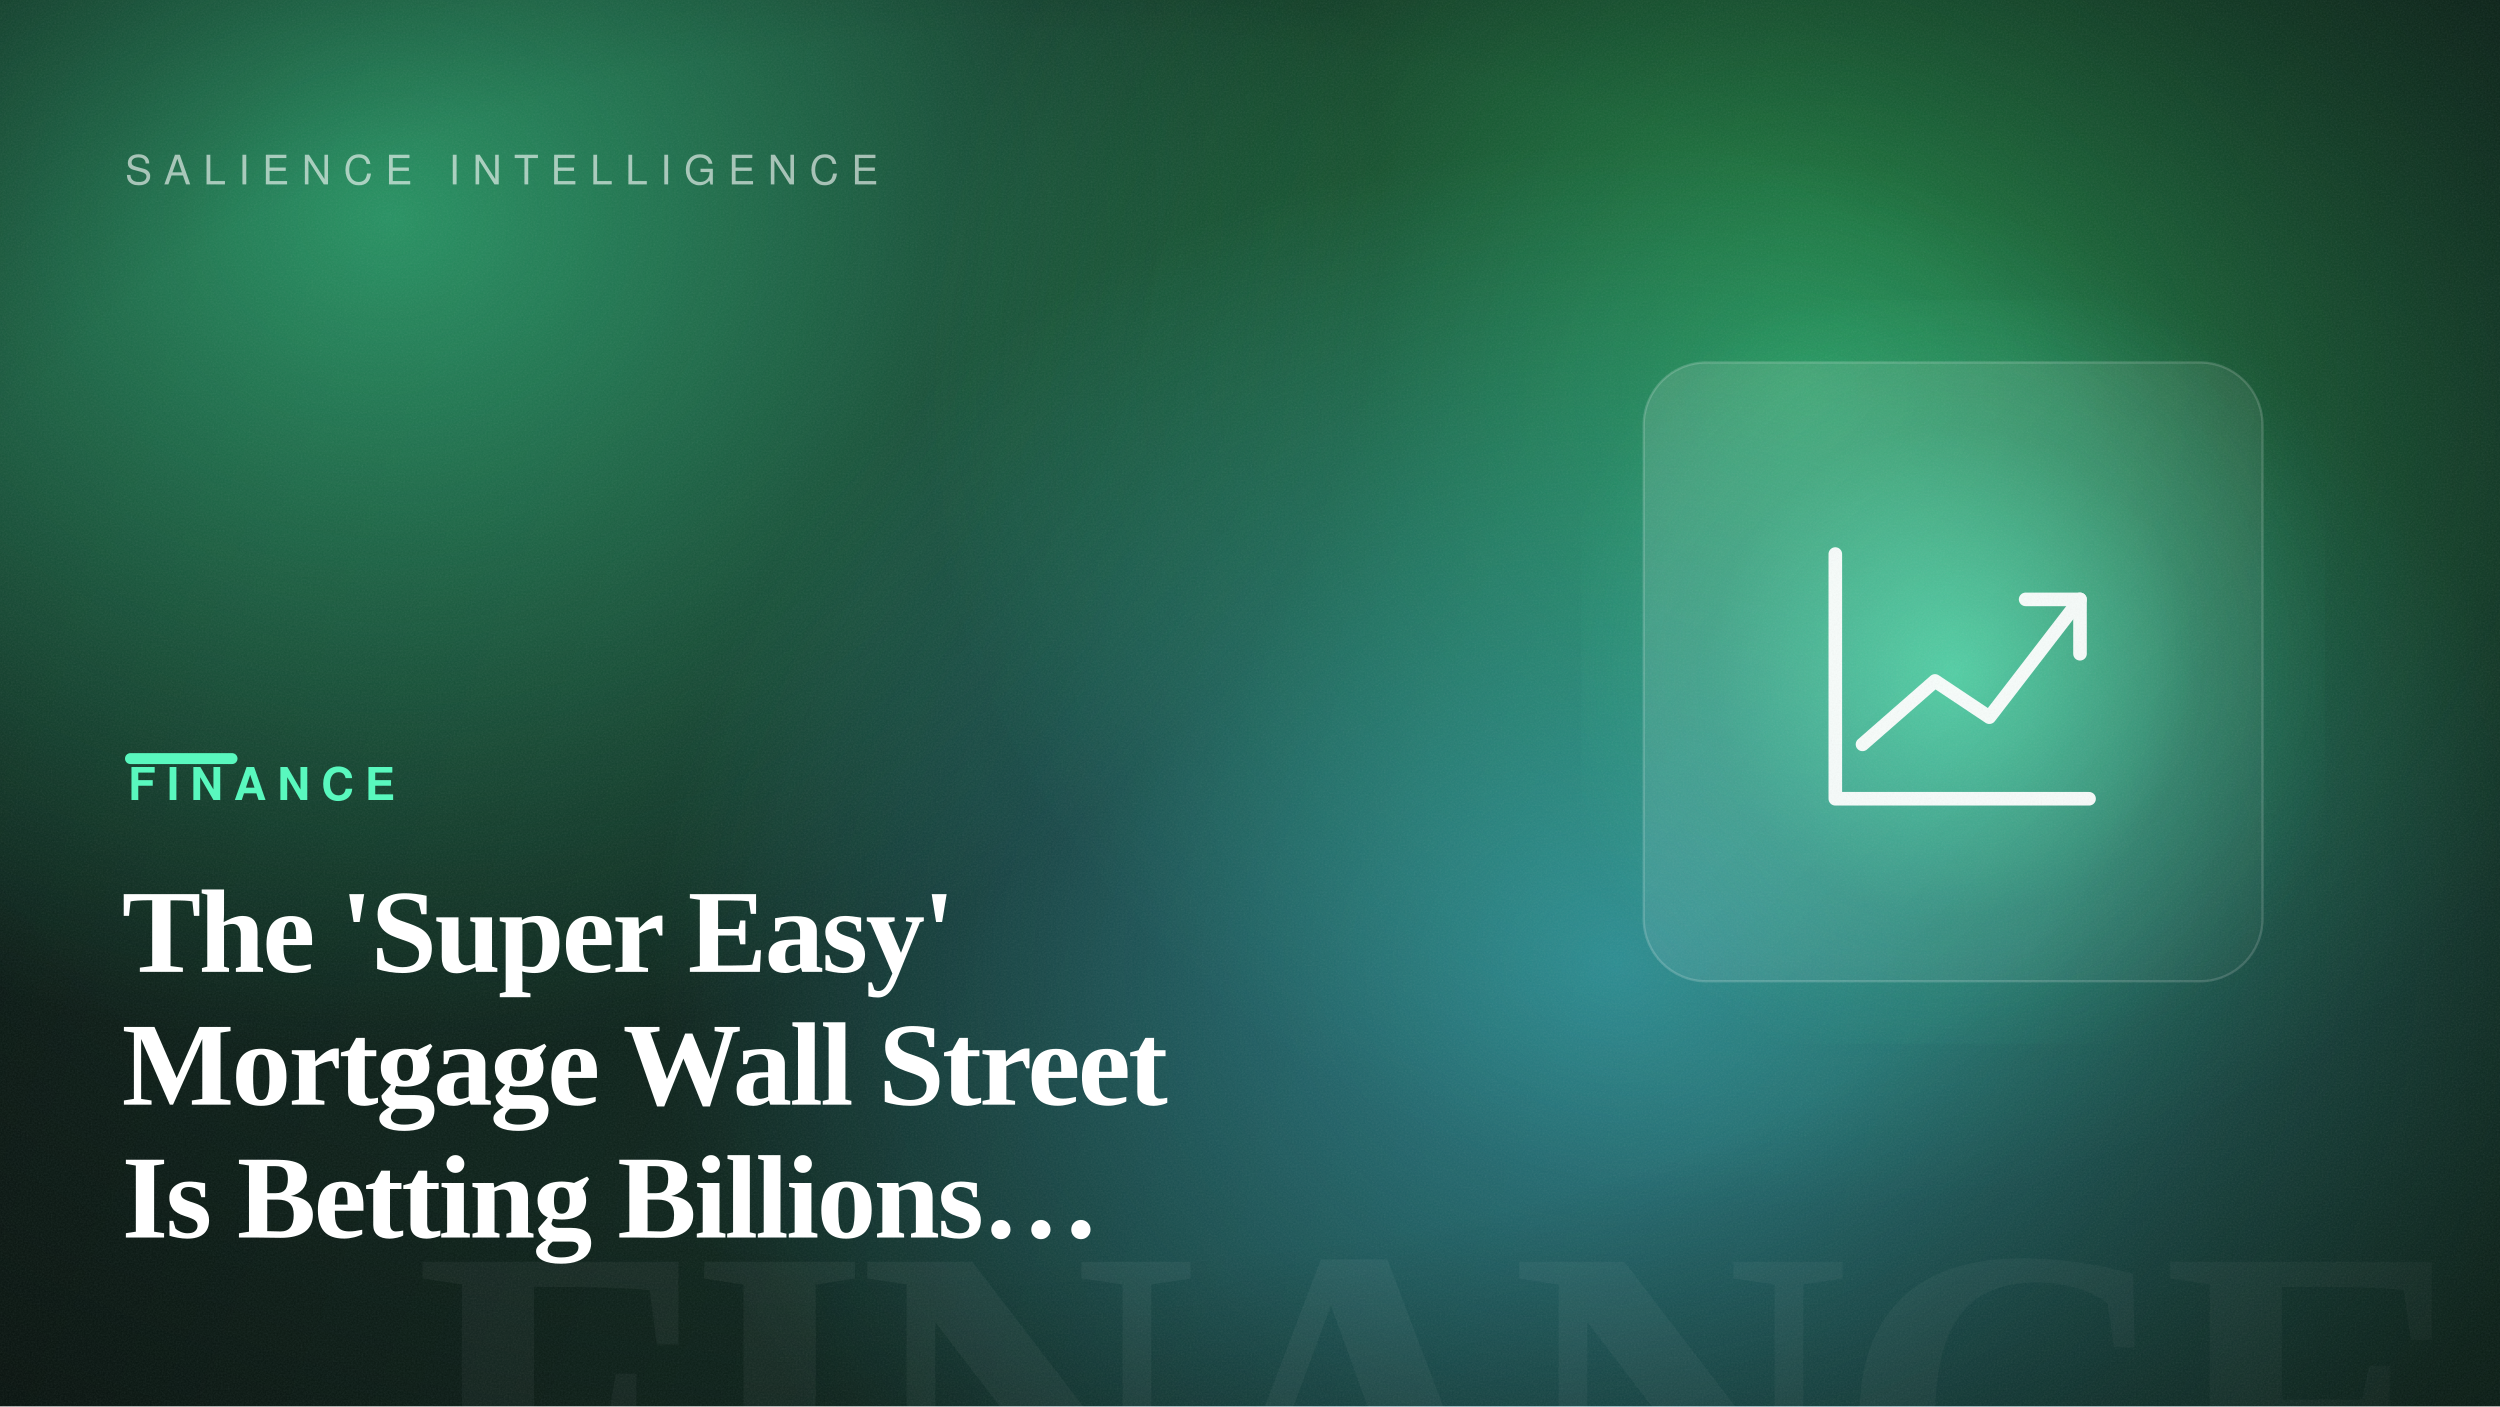
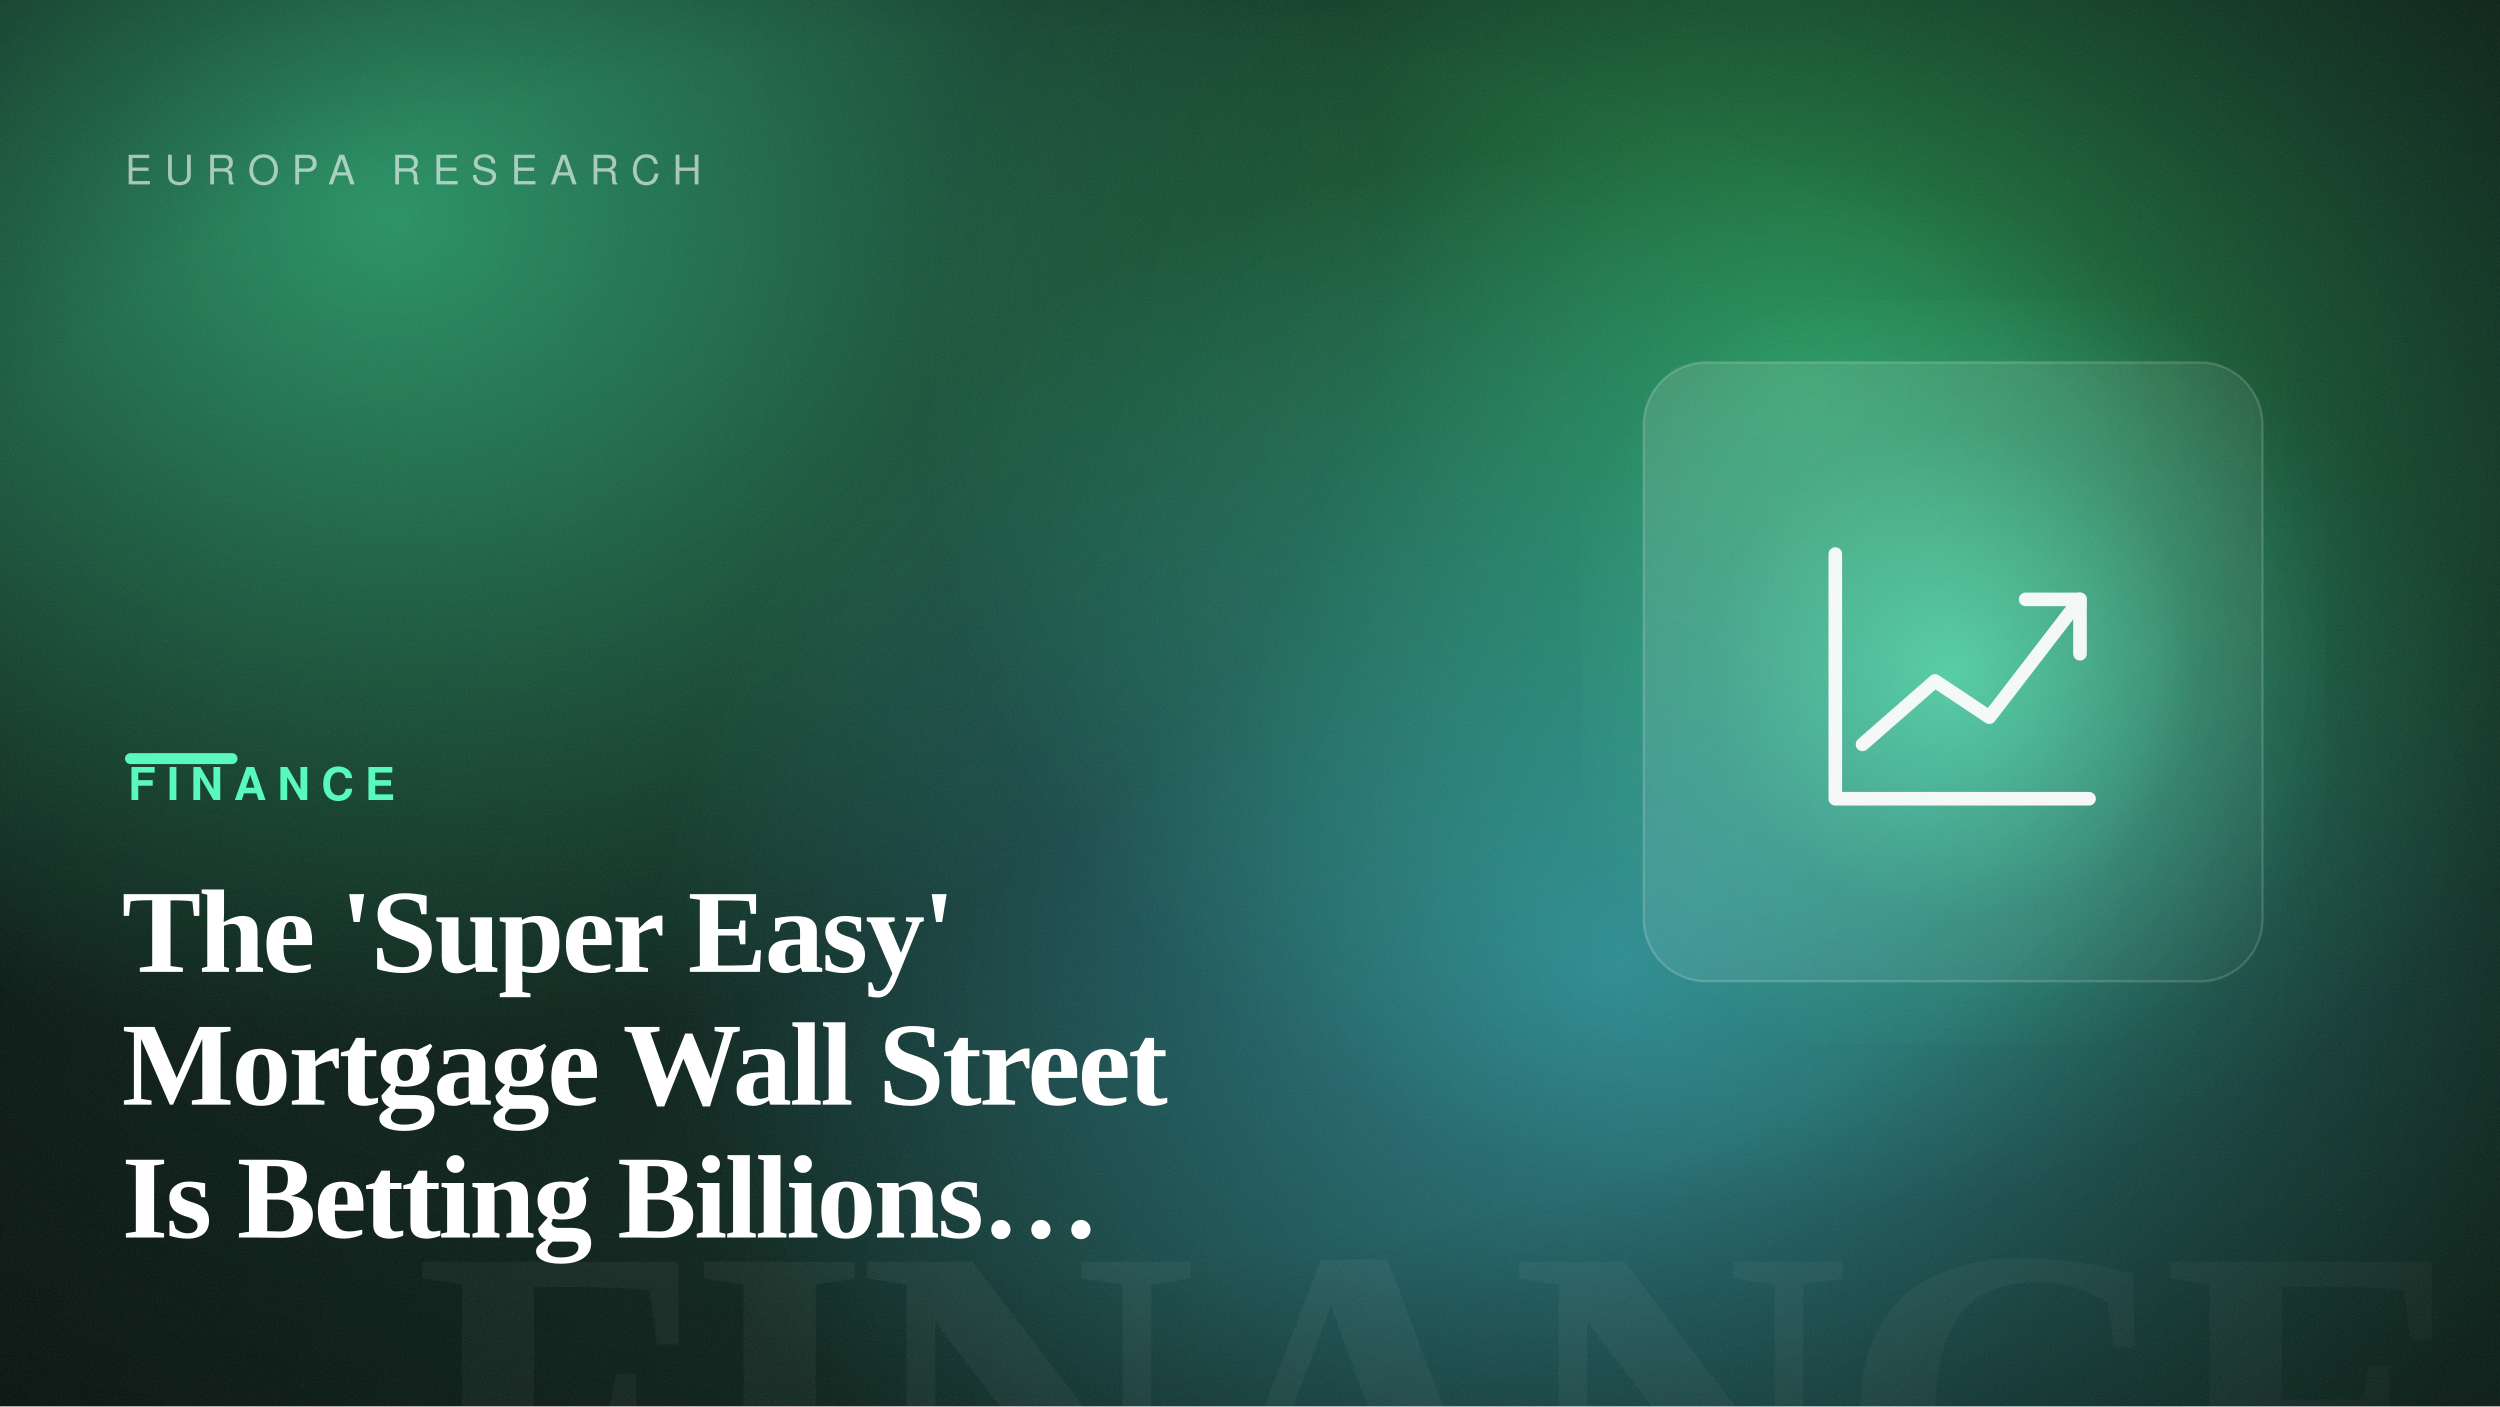
<svg xmlns="http://www.w3.org/2000/svg" width="1600" height="900" viewBox="0 0 1600 900" role="img" aria-label="The 'Super Easy' Mortgage Wall Street Is Betting Billions On">
  <defs>
    <linearGradient id="bg" gradientTransform="rotate(13 0.5 0.5)">
      <stop offset="0" stop-color="hsl(158, 42%, 7%)" />
      <stop offset="1" stop-color="hsl(158, 50%, 14%)" />
    </linearGradient>
    <radialGradient id="b1">
      <stop offset="0" stop-color="hsl(153, 88%, 60%)" stop-opacity="0.55" />
      <stop offset="100%" stop-color="hsl(153, 88%, 60%)" stop-opacity="0" />
    </radialGradient>
    <radialGradient id="b2">
      <stop offset="0" stop-color="hsl(140, 82%, 56%)" stop-opacity="0.5" />
      <stop offset="100%" stop-color="hsl(140, 82%, 56%)" stop-opacity="0" />
    </radialGradient>
    <radialGradient id="b3">
      <stop offset="0" stop-color="hsl(192, 92%, 62%)" stop-opacity="0.5" />
      <stop offset="100%" stop-color="hsl(192, 92%, 62%)" stop-opacity="0" />
    </radialGradient>
    <radialGradient id="cardGlow" cx="50%" cy="50%" r="55%">
      <stop offset="0" stop-color="hsl(158, 92%, 66%)" stop-opacity="0.6" />
      <stop offset="60%" stop-color="hsl(158, 92%, 66%)" stop-opacity="0.12" />
      <stop offset="100%" stop-color="hsl(158, 92%, 66%)" stop-opacity="0" />
    </radialGradient>
    <radialGradient id="vignette" cx="42%" cy="46%" r="80%">
      <stop offset="55%" stop-color="#000" stop-opacity="0" />
      <stop offset="100%" stop-color="#000" stop-opacity="0.5" />
    </radialGradient>
    <linearGradient id="glass" x1="0" y1="0" x2="1" y2="1">
      <stop offset="0" stop-color="#ffffff" stop-opacity="0.14" />
      <stop offset="1" stop-color="#ffffff" stop-opacity="0.03" />
    </linearGradient>
    <filter id="grain">
      <feTurbulence type="fractalNoise" baseFrequency="0.9" numOctaves="2" stitchTiles="stitch" result="n" />
      <feColorMatrix in="n" type="saturate" values="0" />
    </filter>
  </defs>
  <rect width="1600" height="900" fill="url(#bg)" />
  <ellipse cx="247" cy="138" rx="640" ry="540" fill="url(#b1)" />
  <ellipse cx="1153" cy="251" rx="560" ry="520" fill="url(#b2)" />
  <ellipse cx="1034" cy="616" rx="620" ry="520" fill="url(#b3)" />
  <text x="1584" y="1004" text-anchor="end" font-family="Georgia, 'Times New Roman', serif" font-size="300" font-weight="700" letter-spacing="-8" fill="#ffffff" opacity="0.05">FINANCE</text>
  <rect x="1012" y="192" width="476" height="476" fill="url(#cardGlow)" />
  <rect x="1052" y="232" width="396" height="396" rx="40" fill="url(#glass)" stroke="#ffffff" stroke-opacity="0.18" stroke-width="1.5" />
  <g transform="translate(1105 285) scale(2.9)" fill="none" stroke="#ffffff" stroke-width="3" stroke-linecap="round" stroke-linejoin="round" opacity="0.95">
    <path d="M24 24V78H80" />
    <path d="M30 66 46 52 58 60 78 34" />
    <path d="M66 34H78V46" />
  </g>
  <rect width="1600" height="900" fill="url(#vignette)" />
  <rect width="1600" height="900" filter="url(#grain)" opacity="0.09" />
-   <text x="80" y="118" font-family="Helvetica, Arial, sans-serif" font-size="26" letter-spacing="8" fill="#ffffff" opacity="0.6">SALIENCE INTELLIGENCE</text>
+   <text x="80" y="118" font-family="Helvetica, Arial, sans-serif" font-size="26" letter-spacing="8" fill="#ffffff" opacity="0.6">EUROPA RESEARCH</text>
  <rect x="80" y="482" width="72" height="7" rx="3.5" fill="hsl(158, 92%, 66%)" />
  <text x="82" y="512" font-family="Helvetica, Arial, sans-serif" font-size="29" font-weight="700" letter-spacing="7" fill="hsl(158, 92%, 66%)">FINANCE</text>
  <text x="78" y="622" font-family="Georgia, 'Times New Roman', serif" font-size="76" font-weight="600" letter-spacing="-1.5" fill="#ffffff">The 'Super Easy'</text>
  <text x="78" y="707" font-family="Georgia, 'Times New Roman', serif" font-size="76" font-weight="600" letter-spacing="-1.5" fill="#ffffff">Mortgage Wall Street</text>
  <text x="78" y="792" font-family="Georgia, 'Times New Roman', serif" font-size="76" font-weight="600" letter-spacing="-1.5" fill="#ffffff">Is Betting Billions…</text>
</svg>
